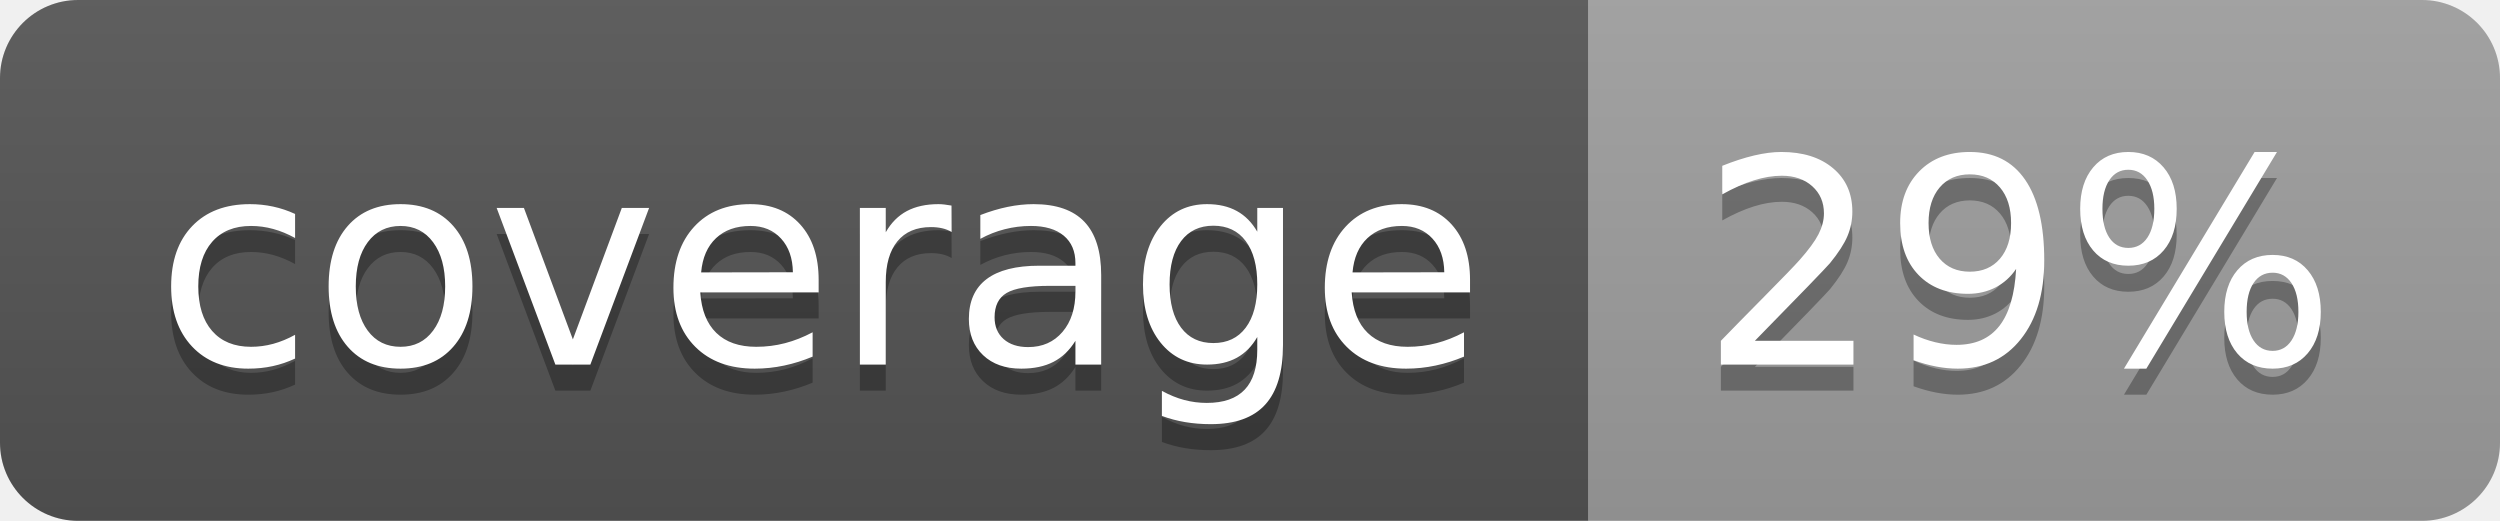
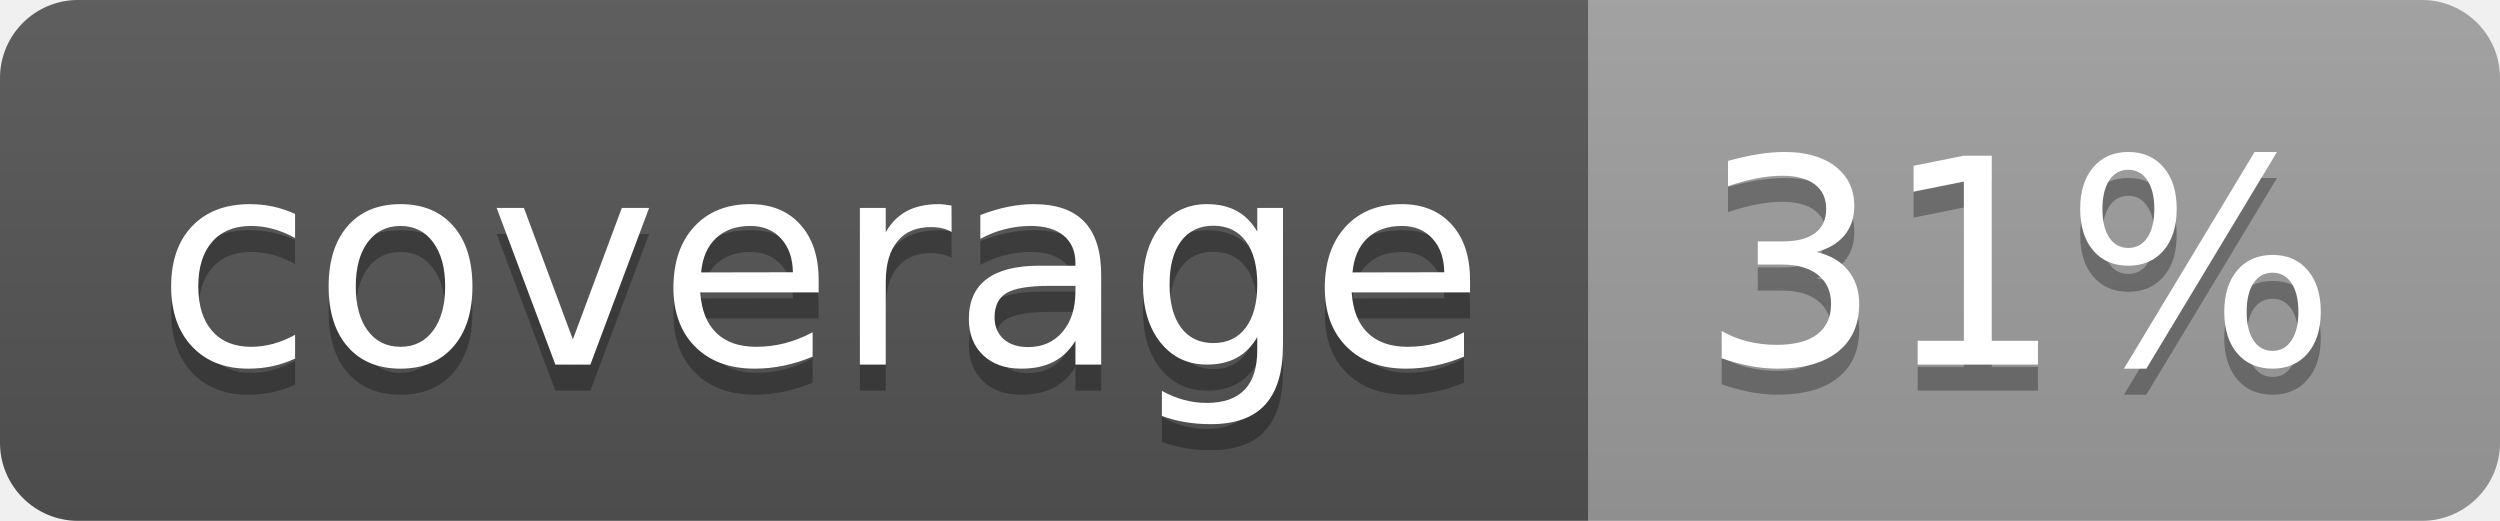
<svg xmlns="http://www.w3.org/2000/svg" width="96" height="20">
  <linearGradient id="b" x2="0" y2="100%">
    <stop offset="0" stop-color="#bbb" stop-opacity=".1" />
    <stop offset="1" stop-opacity=".1" />
  </linearGradient>
  <clipPath id="a">
    <rect width="96" height="20" rx="3" fill="#fff" />
  </clipPath>
  <g clip-path="url(#a)">
    <path fill="#555" d="M0 0h61v20H0z" />
    <path fill="#9F9F9F" d="M61 0h35v20H61z" />
    <path fill="url(#b)" d="M0 0h96v20H0z" />
  </g>
  <g fill="#fff" text-anchor="middle" font-family="DejaVu Sans,Verdana,Geneva,sans-serif" font-size="110">
    <text x="315" y="150" fill="#010101" fill-opacity=".3" transform="scale(.1)" textLength="510">coverage</text>
    <text x="315" y="140" transform="scale(.1)" textLength="510">coverage</text>
-     <text x="775" y="150" fill="#010101" fill-opacity=".3" transform="scale(.1)" textLength="250">29%</text>
-     <text x="775" y="140" transform="scale(.1)" textLength="250">29%</text>
+     <text x="775" y="150" fill="#010101" fill-opacity=".3" transform="scale(.1)" textLength="250">31%</text>
+     <text x="775" y="140" transform="scale(.1)" textLength="250">31%</text>
  </g>
</svg>
